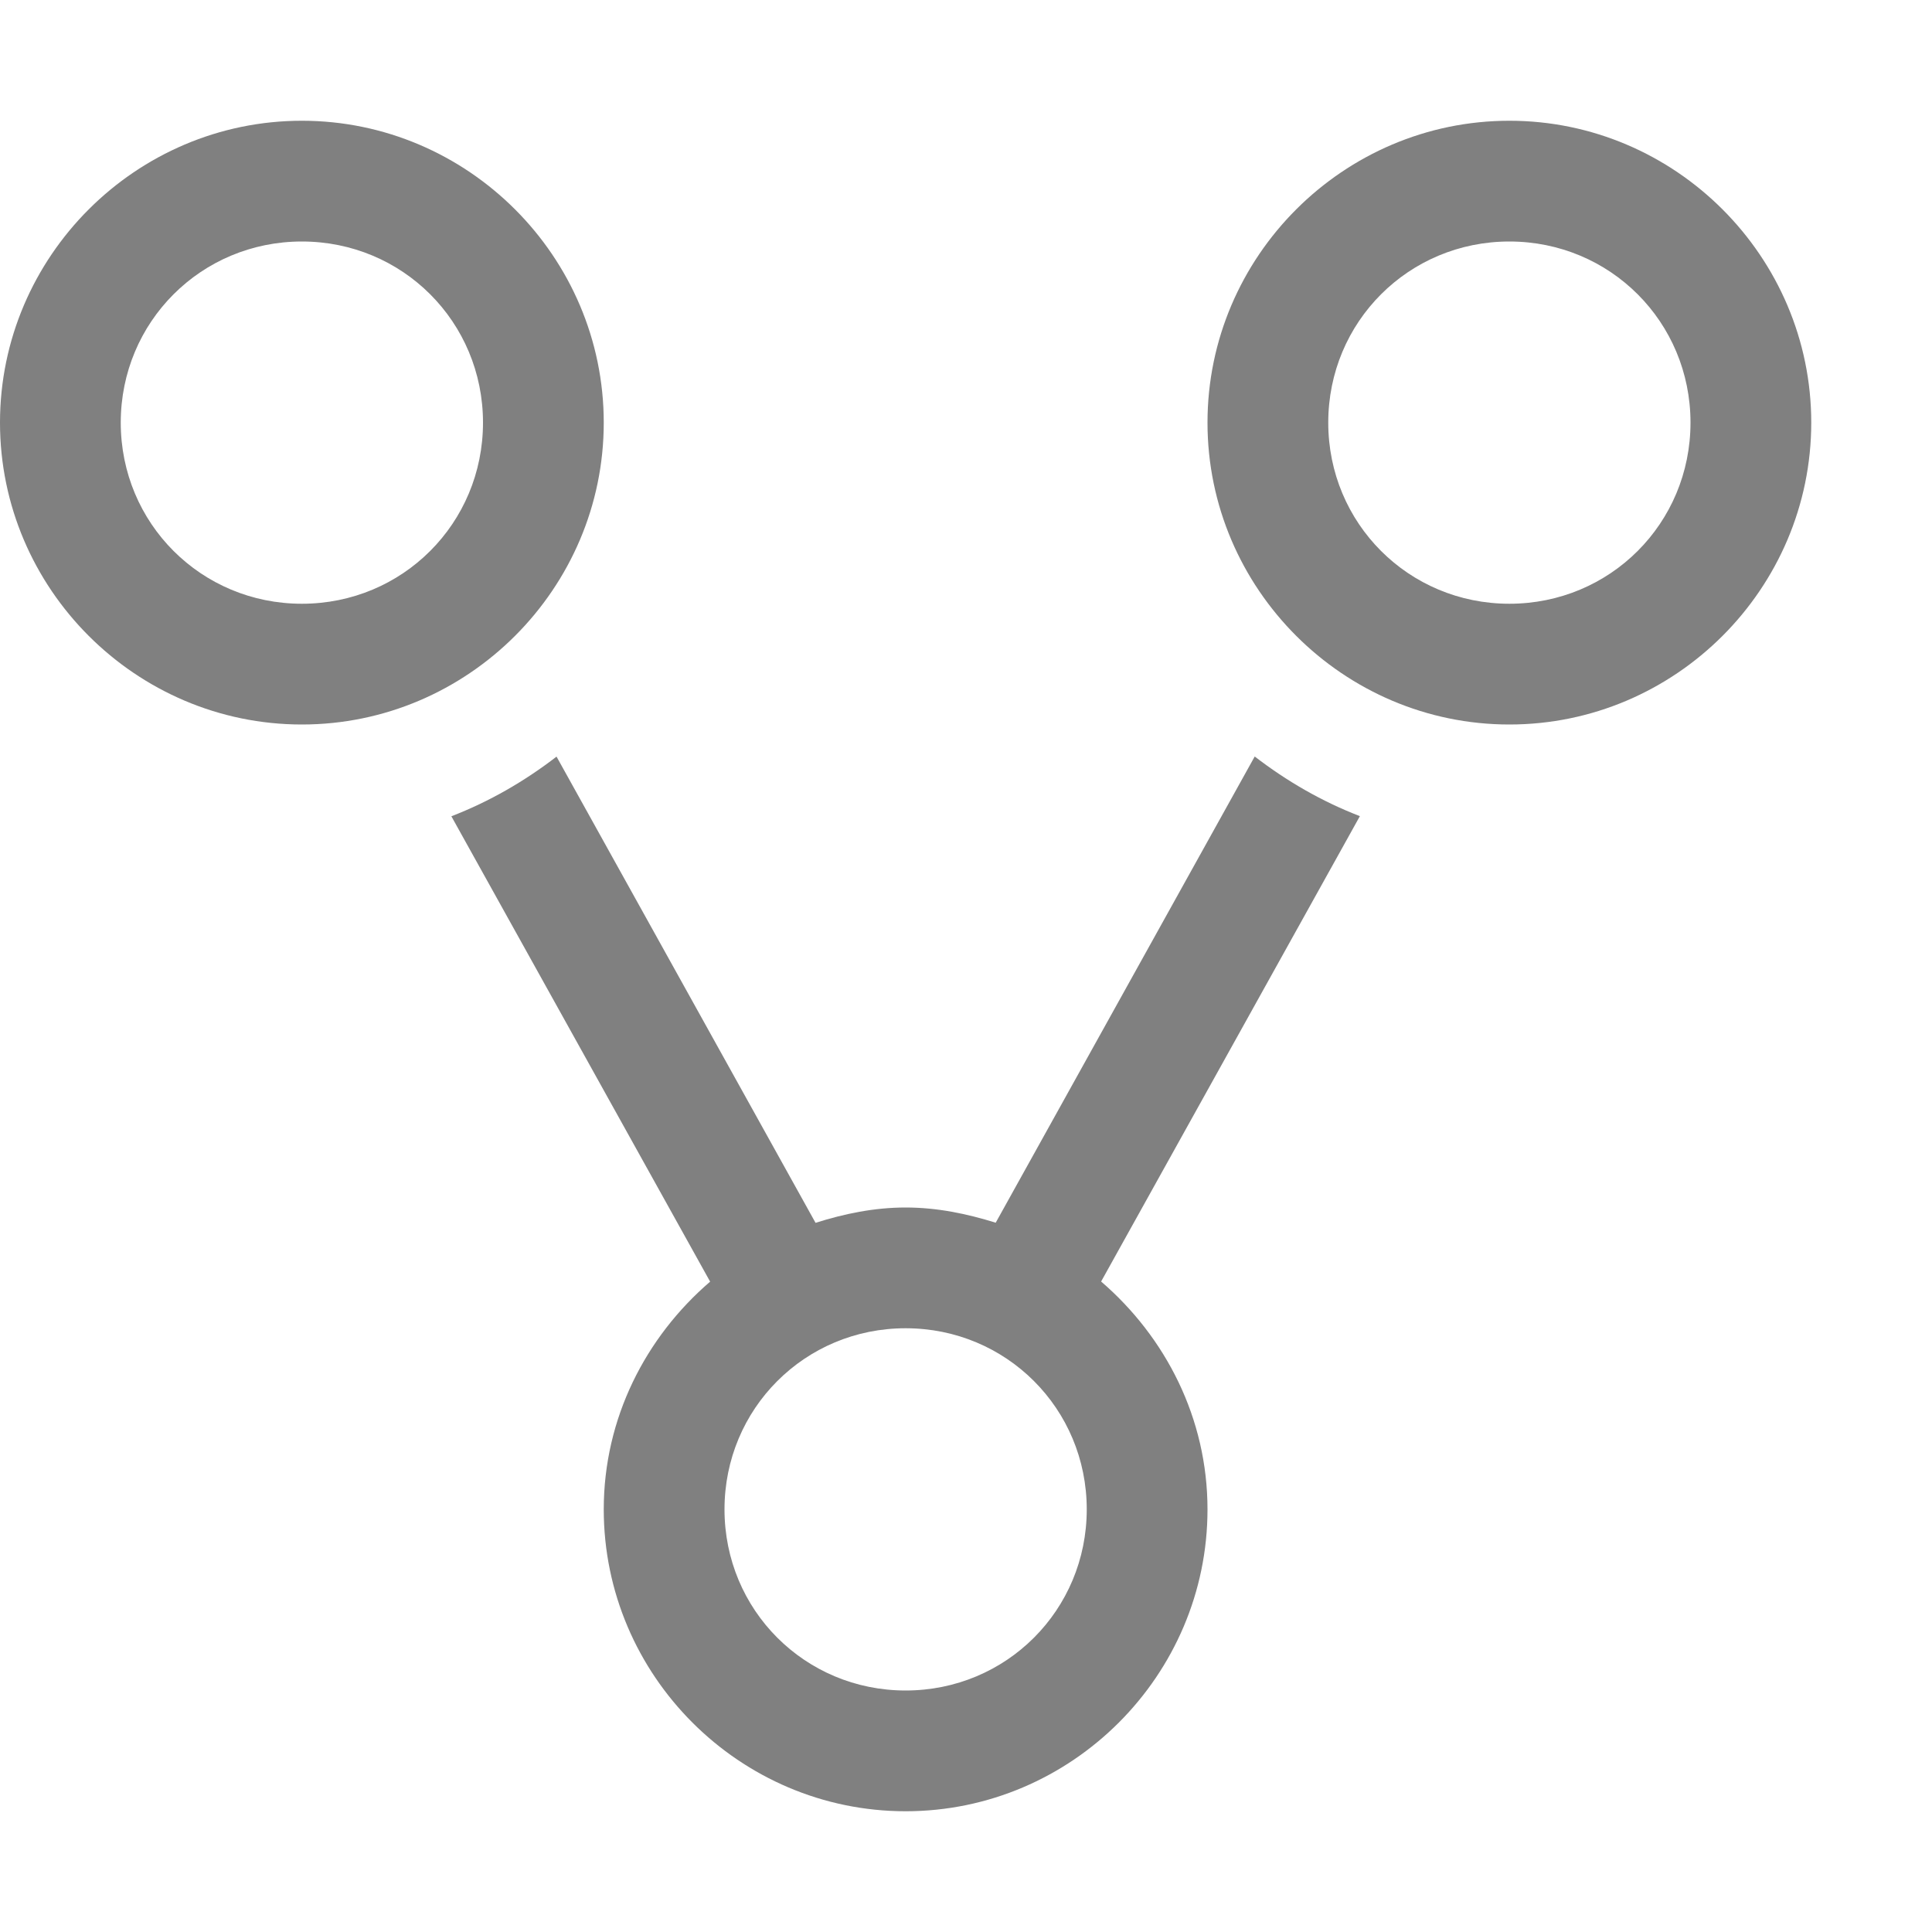
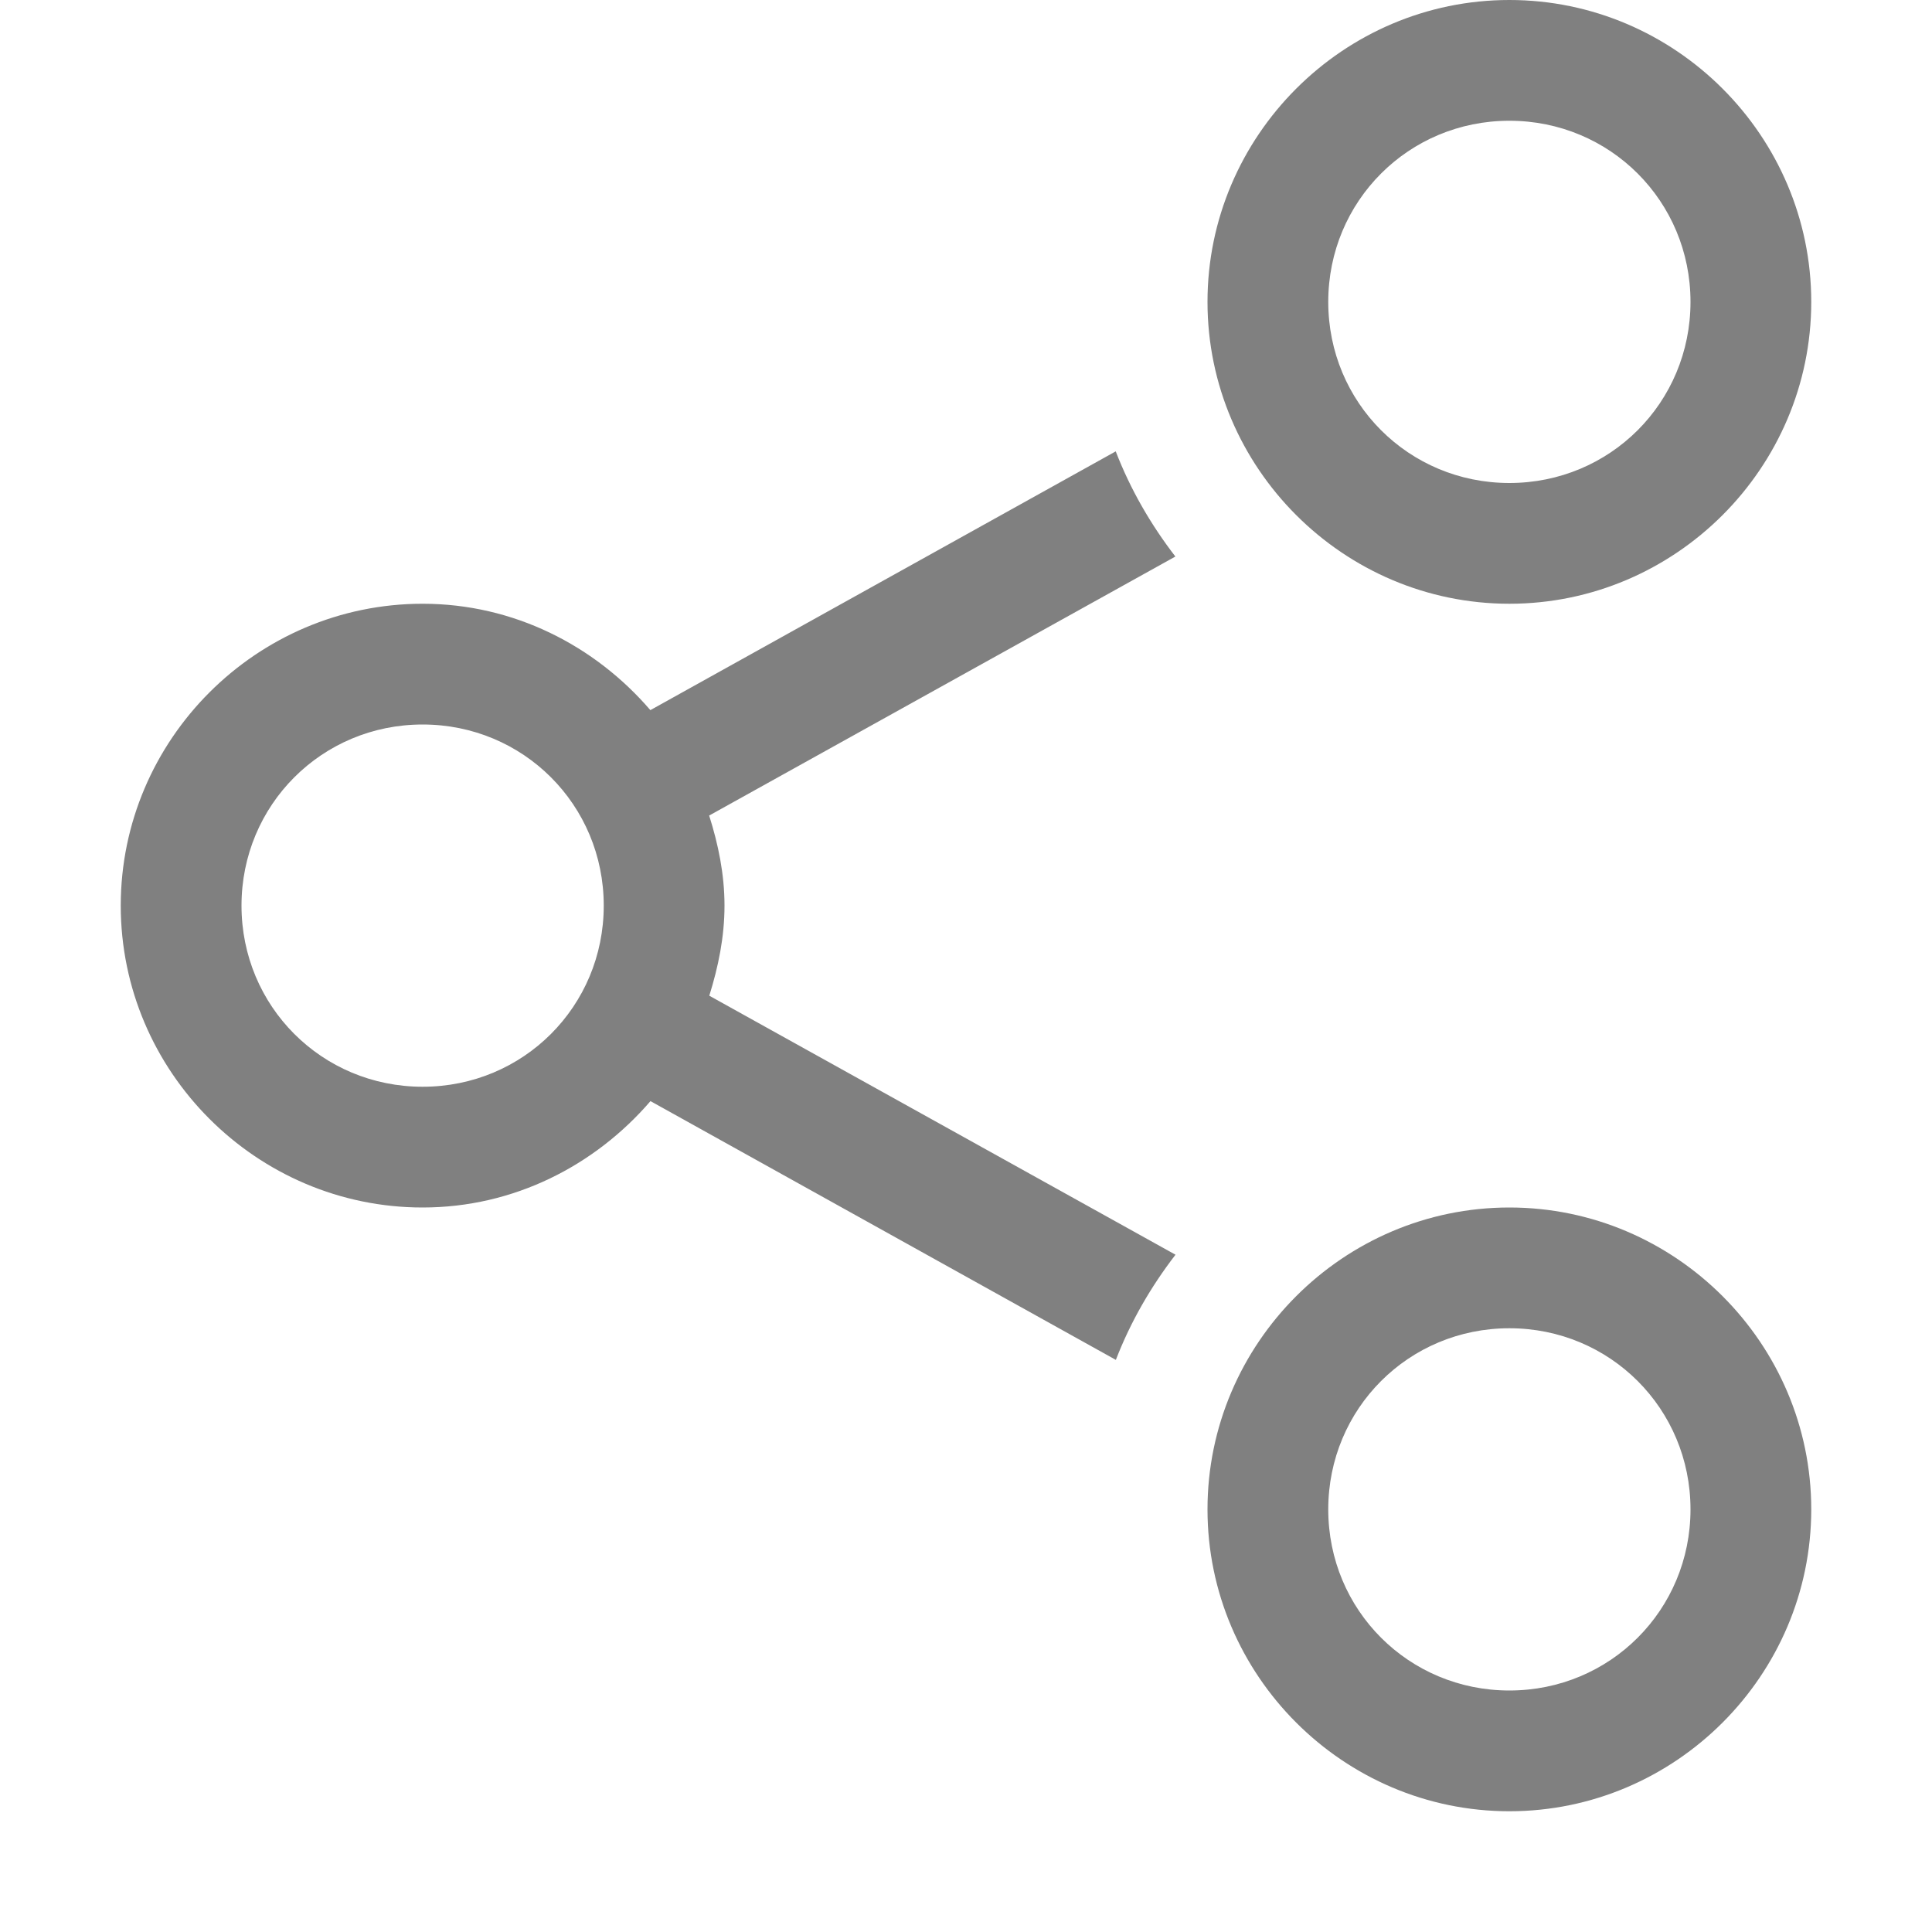
<svg xmlns="http://www.w3.org/2000/svg" xmlns:ns1="http://www.openswatchbook.org/uri/2009/osb" height="16" id="svg7384" version="1.1" width="16">
  <defs id="defs7386">
    <linearGradient id="linearGradient5606" ns1:paint="solid">
      <stop id="stop5608" offset="0" style="stop-color:#000000;stop-opacity:1;" />
    </linearGradient>
    <linearGradient id="linearGradient4526" ns1:paint="solid">
      <stop id="stop4528" offset="0" style="stop-color:#ffffff;stop-opacity:1;" />
    </linearGradient>
  </defs>
-   <g id="layer9" label="status" style="display:inline" transform="translate(-753.0002,255)" />
-   <g id="layer2" transform="translate(-512,-112)" />
-   <g id="layer3" transform="translate(-512,-112)">
-     <path d="m 514.5,113 c -1.375,0 -2.5,1.125 -2.5,2.5 0,1.375 1.125,2.5 2.5,2.5 1.375,0 2.5,-1.125 2.5,-2.5 0,-1.375 -1.125,-2.5 -2.5,-2.5 z m 10,0 c -1.375,0 -2.5,1.125 -2.5,2.5 0,1.375 1.125,2.5 2.5,2.5 1.375,0 2.5,-1.125 2.5,-2.5 0,-1.375 -1.125,-2.5 -2.5,-2.5 z m -10,1 c 0.834,0 1.5,0.666 1.5,1.5 0,0.834 -0.666,1.5 -1.5,1.5 -0.834,0 -1.5,-0.666 -1.5,-1.5 0,-0.834 0.666,-1.5 1.5,-1.5 z m 10,0 c 0.834,0 1.5,0.666 1.5,1.5 0,0.834 -0.666,1.5 -1.5,1.5 -0.834,0 -1.5,-0.666 -1.5,-1.5 0,-0.834 0.666,-1.5 1.5,-1.5 z m -7.891,4.266 c -0.265,0.204 -0.555,0.372 -0.871,0.494 l 2.143,3.854 C 517.347,123.073 517,123.745 517,124.5 c 0,1.375 1.125,2.5 2.5,2.5 1.375,0 2.5,-1.125 2.5,-2.5 0,-0.755 -0.347,-1.427 -0.881,-1.887 l 2.143,-3.854 c -0.316,-0.122 -0.606,-0.29 -0.871,-0.494 l -2.145,3.861 C 520.009,122.052 519.761,122 519.5,122 c -0.261,0 -0.509,0.052 -0.746,0.127 z M 519.5,123 c 0.834,0 1.5,0.666 1.5,1.5 0,0.834 -0.666,1.5 -1.5,1.5 -0.834,0 -1.5,-0.666 -1.5,-1.5 0,-0.834 0.666,-1.5 1.5,-1.5 z" id="path5571" style="color:#000000;font-style:normal;font-variant:normal;font-weight:normal;font-stretch:normal;font-size:medium;line-height:normal;font-family:sans-serif;font-variant-ligatures:normal;font-variant-position:normal;font-variant-caps:normal;font-variant-numeric:normal;font-variant-alternates:normal;font-feature-settings:normal;text-indent:0;text-align:start;text-decoration:none;text-decoration-line:none;text-decoration-style:solid;text-decoration-color:#000000;letter-spacing:normal;word-spacing:normal;text-transform:none;writing-mode:lr-tb;direction:ltr;text-orientation:mixed;dominant-baseline:auto;baseline-shift:baseline;text-anchor:start;white-space:normal;shape-padding:0;clip-rule:nonzero;display:inline;overflow:visible;visibility:visible;opacity:1;isolation:auto;mix-blend-mode:normal;color-interpolation:sRGB;color-interpolation-filters:linearRGB;solid-color:#000000;solid-opacity:1;vector-effect:none;fill:#808080;fill-opacity:1;fill-rule:nonzero;stroke:none;stroke-width:1;stroke-linecap:square;stroke-linejoin:miter;stroke-miterlimit:4;stroke-dasharray:none;stroke-dashoffset:0;stroke-opacity:1;color-rendering:auto;image-rendering:auto;shape-rendering:auto;text-rendering:auto;enable-background:accumulate" />
+   <g id="layer9" label="status" style="display:inline" transform="translate(-513.0002,107)" />
+   <g id="layer2" transform="translate(-272,-260)" />
+   <g id="g1812" style="display:inline" transform="translate(-272,-260)">
+     <path d="m 287,262.5 c 0,-1.375 -1.125,-2.5 -2.5,-2.5 -1.375,0 -2.5,1.125 -2.5,2.5 0,1.375 1.125,2.5 2.5,2.5 1.375,0 2.5,-1.125 2.5,-2.5 z m 0,10 c 0,-1.375 -1.125,-2.5 -2.5,-2.5 -1.375,0 -2.5,1.125 -2.5,2.5 0,1.375 1.125,2.5 2.5,2.5 1.375,0 2.5,-1.125 2.5,-2.5 z m -1,-10 c 0,0.834 -0.666,1.5 -1.5,1.5 -0.834,0 -1.5,-0.666 -1.5,-1.5 0,-0.834 0.666,-1.5 1.5,-1.5 0.834,0 1.5,0.666 1.5,1.5 z m 0,10 c 0,0.834 -0.666,1.5 -1.5,1.5 -0.834,0 -1.5,-0.666 -1.5,-1.5 0,-0.834 0.666,-1.5 1.5,-1.5 0.834,0 1.5,0.666 1.5,1.5 z m -4.266,-7.891 c -0.204,-0.265 -0.372,-0.555 -0.494,-0.871 l -3.854,2.143 C 276.927,265.347 276.255,265 275.5,265 c -1.375,0 -2.5,1.125 -2.5,2.5 0,1.375 1.125,2.5 2.5,2.5 0.755,0 1.427,-0.347 1.887,-0.881 l 3.854,2.143 c 0.122,-0.316 0.29,-0.606 0.494,-0.871 l -3.861,-2.145 C 277.948,268.009 278,267.761 278,267.5 c 0,-0.261 -0.052,-0.509 -0.127,-0.746 z M 277,267.5 c 0,0.834 -0.666,1.5 -1.5,1.5 -0.834,0 -1.5,-0.666 -1.5,-1.5 0,-0.834 0.666,-1.5 1.5,-1.5 0.834,0 1.5,0.666 1.5,1.5 z" id="path1804" style="color:#000000;font-style:normal;font-variant:normal;font-weight:normal;font-stretch:normal;font-size:medium;line-height:normal;font-family:sans-serif;font-variant-ligatures:normal;font-variant-position:normal;font-variant-caps:normal;font-variant-numeric:normal;font-variant-alternates:normal;font-feature-settings:normal;text-indent:0;text-align:start;text-decoration:none;text-decoration-line:none;text-decoration-style:solid;text-decoration-color:#000000;letter-spacing:normal;word-spacing:normal;text-transform:none;writing-mode:lr-tb;direction:ltr;text-orientation:mixed;dominant-baseline:auto;baseline-shift:baseline;text-anchor:start;white-space:normal;shape-padding:0;clip-rule:nonzero;display:inline;overflow:visible;visibility:visible;opacity:1;isolation:auto;mix-blend-mode:normal;color-interpolation:sRGB;color-interpolation-filters:linearRGB;solid-color:#000000;solid-opacity:1;vector-effect:none;fill:#808080;fill-opacity:1;fill-rule:nonzero;stroke:none;stroke-width:1;stroke-linecap:square;stroke-linejoin:miter;stroke-miterlimit:4;stroke-dasharray:none;stroke-dashoffset:0;stroke-opacity:1;color-rendering:auto;image-rendering:auto;shape-rendering:auto;text-rendering:auto;enable-background:accumulate" />
  </g>
-   <g id="layer1" transform="translate(-512,-112)" />
+   <g id="g6217" transform="translate(-272,-260)" />
+   <g id="layer3" style="display:inline" transform="translate(-272,-260)" />
+   <g id="g1833" style="display:inline" transform="translate(-272,-260)" />
+   <g id="layer1" transform="translate(-272,-260)" />
</svg>
